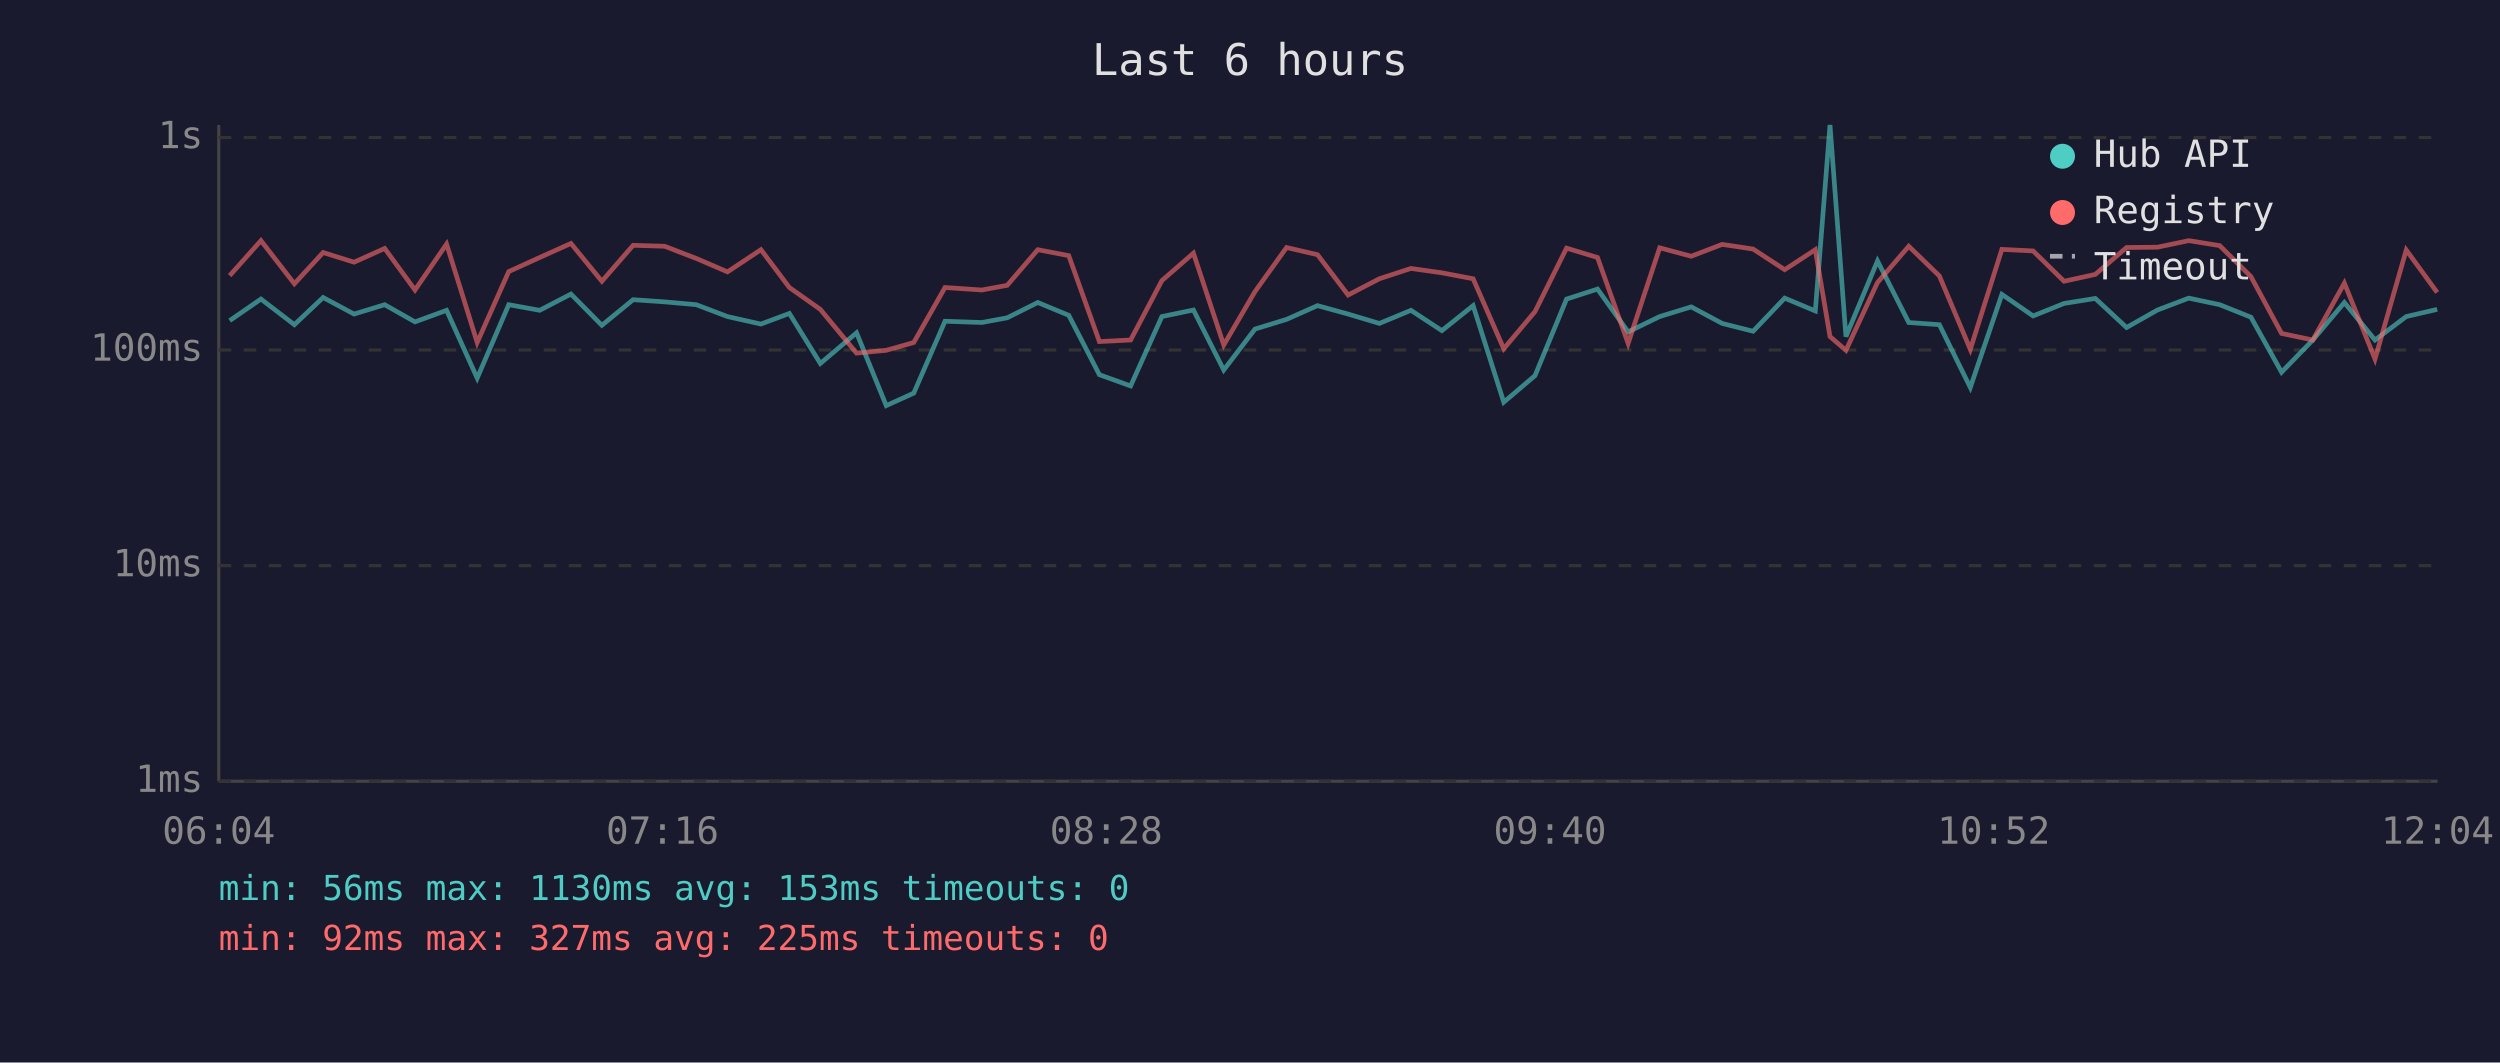
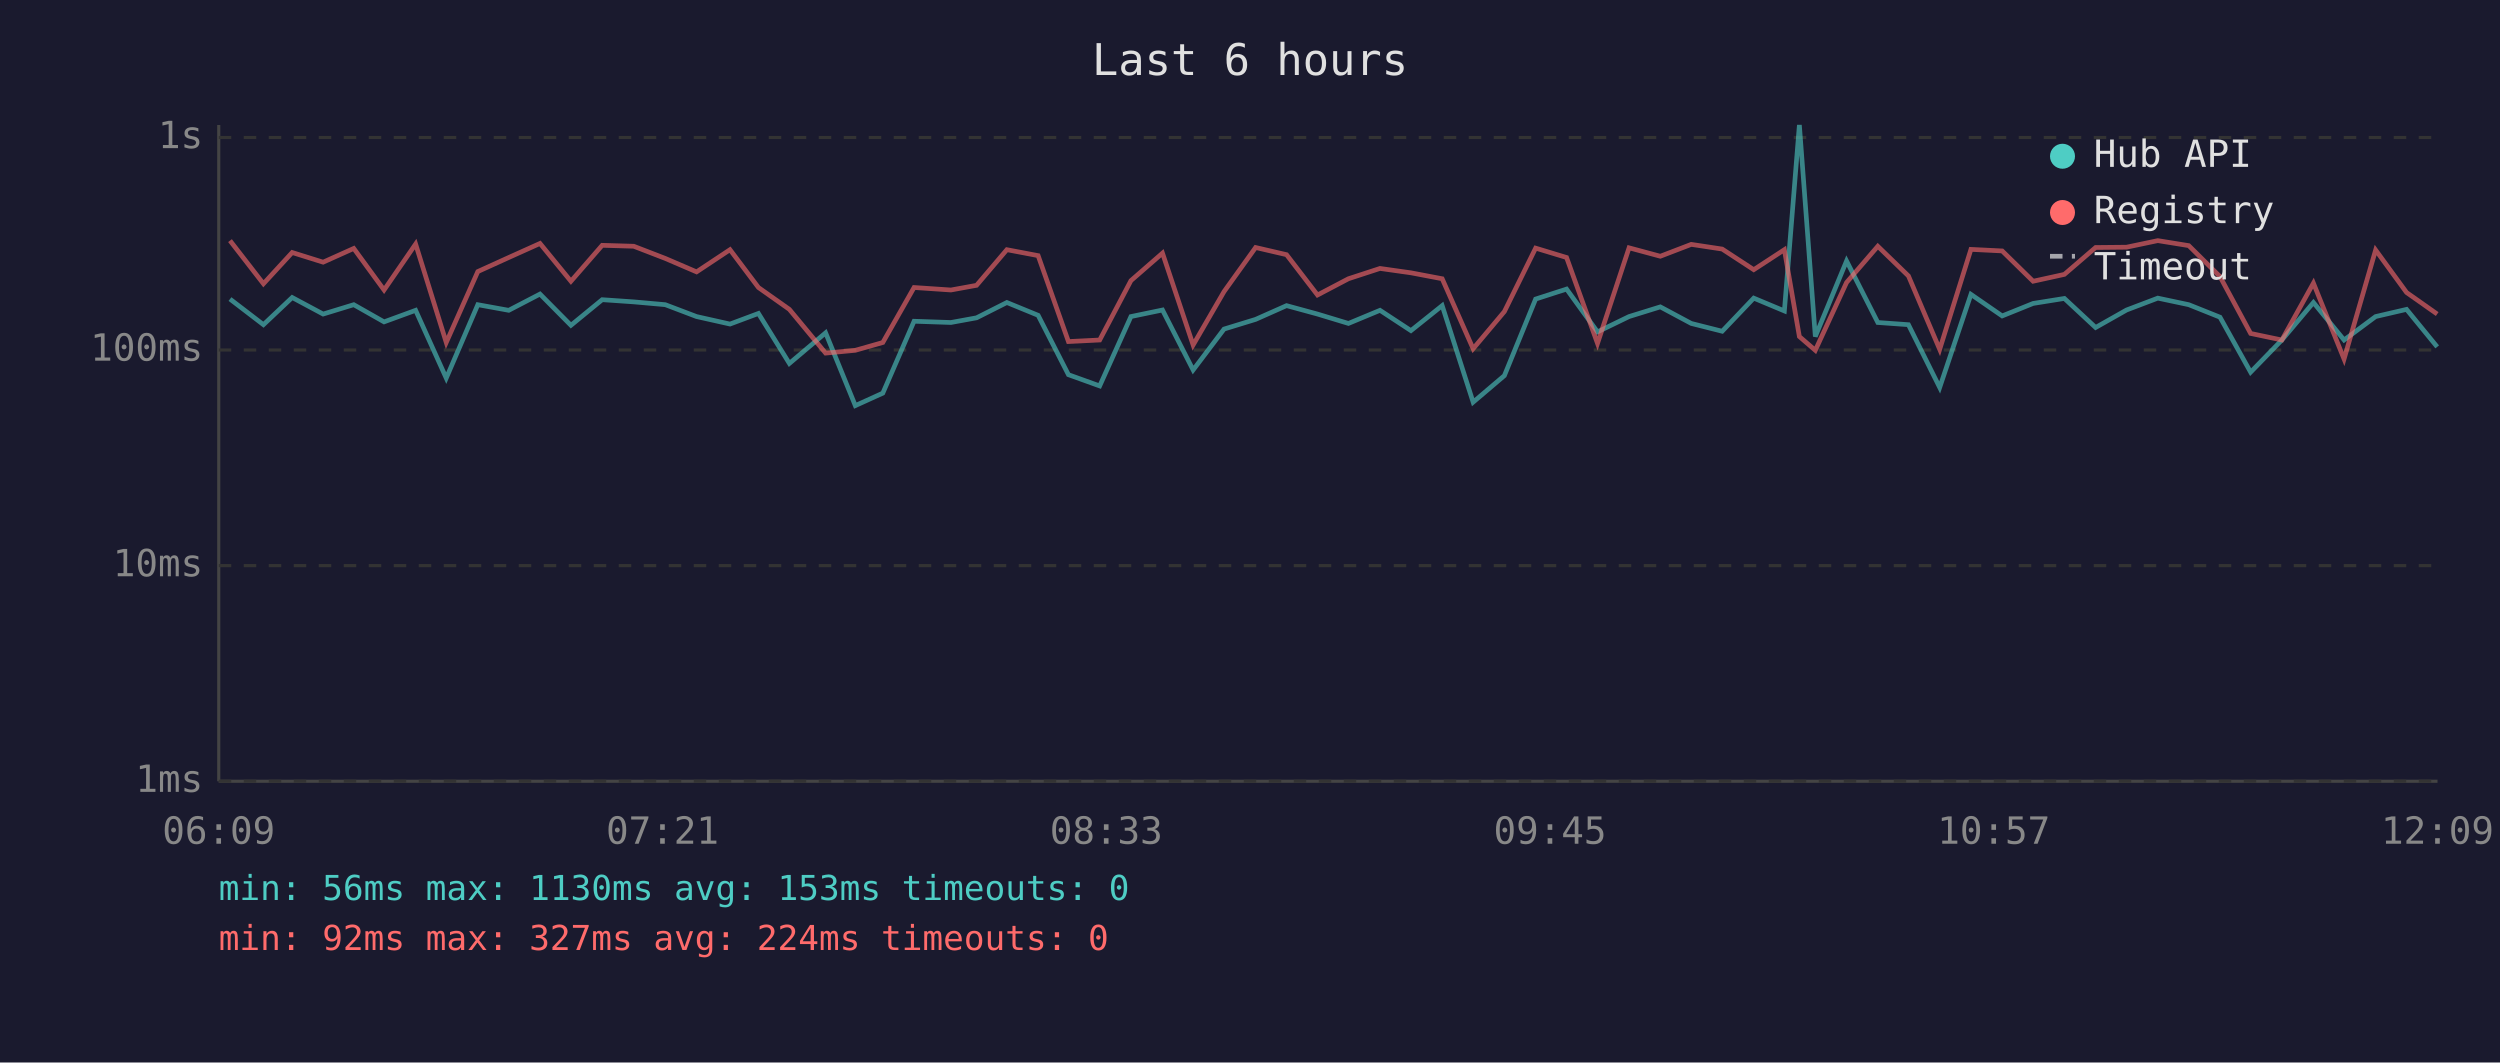
<svg xmlns="http://www.w3.org/2000/svg" viewBox="0 0 800 340" font-family="monospace" font-size="12">
  <rect width="800" height="340" fill="#1a1a2e" />
  <text x="400" y="24" fill="#e0e0e0" font-size="14" text-anchor="middle">Last 6 hours</text>
  <line x1="70" y1="40" x2="70" y2="250" stroke="#444" stroke-width="1" />
  <line x1="70" y1="250" x2="780" y2="250" stroke="#444" stroke-width="1" />
  <line x1="70" y1="250" x2="780" y2="250" stroke="#333" stroke-width="1" stroke-dasharray="4" />
  <text x="65" y="250" fill="#888" text-anchor="end" dominant-baseline="middle">1ms</text>
  <line x1="70" y1="181" x2="780" y2="181" stroke="#333" stroke-width="1" stroke-dasharray="4" />
  <text x="65" y="181" fill="#888" text-anchor="end" dominant-baseline="middle">10ms</text>
  <line x1="70" y1="112" x2="780" y2="112" stroke="#333" stroke-width="1" stroke-dasharray="4" />
  <text x="65" y="112" fill="#888" text-anchor="end" dominant-baseline="middle">100ms</text>
  <line x1="70" y1="44" x2="780" y2="44" stroke="#333" stroke-width="1" stroke-dasharray="4" />
  <text x="65" y="44" fill="#888" text-anchor="end" dominant-baseline="middle">1s</text>
-   <text x="70" y="270" fill="#888" text-anchor="middle">06:04</text>
-   <text x="212" y="270" fill="#888" text-anchor="middle">07:16</text>
-   <text x="354" y="270" fill="#888" text-anchor="middle">08:28</text>
-   <text x="496" y="270" fill="#888" text-anchor="middle">09:40</text>
-   <text x="638" y="270" fill="#888" text-anchor="middle">10:52</text>
-   <text x="780" y="270" fill="#888" text-anchor="middle">12:04</text>
-   <polyline points="73.5,102.6 83.5,95.7 94.2,103.9 103.4,95.2 113.3,100.5 123.1,97.5 132.8,103.0 142.9,99.3 152.7,121.0 162.8,97.5 172.7,99.3 182.7,94.1 192.6,104.1 202.6,95.9 212.7,96.6 222.8,97.5 232.8,101.3 243.5,103.7 252.6,100.3 262.5,116.3 274.1,106.5 283.6,129.8 292.4,125.8 302.4,102.8 314.2,103.2 322.3,101.7 332.1,96.8 342.0,100.9 351.8,119.9 361.8,123.5 371.8,101.3 381.9,99.2 391.6,118.4 401.6,105.3 411.7,102.2 421.6,97.8 431.4,100.5 441.4,103.5 451.5,99.3 461.4,105.8 471.4,97.8 481.2,128.7 491.2,120.2 501.3,95.7 511.2,92.5 521.0,106.2 531.1,101.3 541.2,98.2 551.1,103.5 561.0,106.0 571.1,95.4 580.9,99.5 585.6,40.0 590.7,107.7 600.8,83.5 610.8,103.2 620.6,103.9 630.5,124.0 640.6,94.2 650.6,101.1 660.5,97.1 670.5,95.5 680.5,104.8 690.4,99.2 700.4,95.4 710.3,97.5 720.3,101.5 730.1,119.1 740.1,108.8 750.2,96.8 760.0,108.8 770.0,101.3 779.9,99.0" fill="none" stroke="#4ecdc4" stroke-width="1.5" opacity="0.6" />
-   <polyline points="73.5,88.2 83.5,77.0 94.2,90.8 103.4,80.8 113.3,83.9 123.1,79.5 132.8,92.8 142.9,78.1 152.7,109.6 162.8,86.9 172.7,82.4 182.7,77.9 192.6,90.0 202.6,78.5 212.7,78.8 222.8,82.7 232.8,87.0 243.5,79.9 252.6,92.0 262.5,99.0 274.1,113.0 283.6,112.1 292.4,109.6 302.4,92.0 314.2,92.8 322.3,91.3 332.1,79.9 342.0,81.8 351.8,109.3 361.8,108.8 371.8,89.8 381.9,81.0 391.6,110.4 401.6,93.3 411.7,79.2 421.6,81.5 431.4,94.4 441.4,89.2 451.5,85.9 461.4,87.3 471.4,89.2 481.2,111.6 491.2,99.7 501.3,79.4 511.2,82.4 521.0,109.9 531.1,79.3 541.2,82.0 551.1,78.2 561.0,79.7 571.1,86.3 580.9,79.9 585.6,107.7 590.7,112.1 600.8,90.4 610.8,78.8 620.6,88.3 630.5,111.8 640.6,79.8 650.6,80.3 660.5,90.0 670.5,87.8 680.5,79.2 690.4,79.1 700.4,77.0 710.3,78.6 720.3,88.5 730.1,106.7 740.1,108.8 750.2,90.6 760.0,114.9 770.0,80.0 779.9,93.6" fill="none" stroke="#ff6b6b" stroke-width="1.5" opacity="0.6" />
+   <text x="70" y="270" fill="#888" text-anchor="middle">06:09</text>
+   <text x="212" y="270" fill="#888" text-anchor="middle">07:21</text>
+   <text x="354" y="270" fill="#888" text-anchor="middle">08:33</text>
+   <text x="496" y="270" fill="#888" text-anchor="middle">09:45</text>
+   <text x="638" y="270" fill="#888" text-anchor="middle">10:57</text>
+   <text x="780" y="270" fill="#888" text-anchor="middle">12:09</text>
+   <polyline points="73.6,95.7 84.3,103.9 93.5,95.2 103.4,100.5 113.2,97.5 122.9,103.0 133.0,99.3 142.8,121.0 152.9,97.5 162.8,99.3 172.8,94.1 182.7,104.1 192.7,95.9 202.8,96.6 212.9,97.5 222.9,101.3 233.6,103.7 242.7,100.3 252.6,116.3 264.2,106.5 273.7,129.8 282.5,125.8 292.5,102.8 304.3,103.2 312.5,101.7 322.2,96.8 332.2,100.9 341.9,119.9 351.9,123.5 361.9,101.3 372.0,99.2 381.8,118.4 391.7,105.3 401.8,102.2 411.7,97.8 421.6,100.5 431.5,103.5 441.6,99.3 451.5,105.8 461.5,97.8 471.4,128.7 481.4,120.2 491.4,95.7 501.3,92.5 511.2,106.2 521.3,101.3 531.3,98.2 541.2,103.5 551.1,106.0 561.2,95.4 571.0,99.5 575.8,40.0 580.9,107.7 590.9,83.5 600.9,103.2 610.7,103.9 620.7,124.0 630.7,94.2 640.7,101.1 650.6,97.1 660.6,95.5 670.6,104.8 680.5,99.2 690.5,95.4 700.4,97.5 710.4,101.5 720.2,119.1 730.2,108.8 740.3,96.8 750.1,108.8 760.2,101.3 770.1,99.0 779.9,111.0" fill="none" stroke="#4ecdc4" stroke-width="1.5" opacity="0.6" />
+   <polyline points="73.6,77.0 84.3,90.8 93.5,80.8 103.4,83.9 113.2,79.5 122.9,92.8 133.0,78.1 142.8,109.6 152.9,86.9 162.8,82.4 172.8,77.9 182.7,90.0 192.7,78.5 202.8,78.8 212.9,82.7 222.9,87.0 233.6,79.9 242.7,92.0 252.6,99.0 264.2,113.0 273.7,112.1 282.5,109.6 292.5,92.0 304.3,92.8 312.5,91.3 322.2,79.9 332.2,81.8 341.9,109.3 351.9,108.8 361.9,89.8 372.0,81.0 381.8,110.4 391.7,93.3 401.8,79.2 411.7,81.5 421.6,94.4 431.5,89.2 441.6,85.9 451.5,87.3 461.5,89.2 471.4,111.6 481.4,99.7 491.4,79.4 501.3,82.4 511.2,109.9 521.3,79.3 531.3,82.0 541.2,78.2 551.1,79.7 561.2,86.3 571.0,79.9 575.8,107.7 580.9,112.1 590.9,90.4 600.9,78.8 610.7,88.3 620.7,111.8 630.7,79.8 640.7,80.3 650.6,90.0 660.6,87.8 670.6,79.2 680.5,79.1 690.5,77.0 700.4,78.6 710.4,88.5 720.2,106.7 730.2,108.8 740.3,90.6 750.1,114.9 760.2,80.0 770.1,93.6 779.9,100.5" fill="none" stroke="#ff6b6b" stroke-width="1.5" opacity="0.6" />
  <circle cx="660" cy="50" r="4" fill="#4ecdc4" />
  <text x="670" y="50" fill="#e0e0e0" dominant-baseline="middle">Hub API</text>
  <circle cx="660" cy="68" r="4" fill="#ff6b6b" />
  <text x="670" y="68" fill="#e0e0e0" dominant-baseline="middle">Registry</text>
  <line x1="656" y1="82" x2="664" y2="82" stroke="#e0e0e0" stroke-width="1.5" stroke-dasharray="4,3" opacity="0.7" />
  <text x="670" y="86" fill="#e0e0e0" dominant-baseline="middle">Timeout</text>
  <text x="70" y="288" fill="#4ecdc4" font-size="11">min: 56ms  max: 1130ms  avg: 153ms  timeouts: 0</text>
-   <text x="70" y="304" fill="#ff6b6b" font-size="11">min: 92ms  max: 327ms  avg: 225ms  timeouts: 0</text>
+   <text x="70" y="304" fill="#ff6b6b" font-size="11">min: 92ms  max: 327ms  avg: 224ms  timeouts: 0</text>
</svg>
